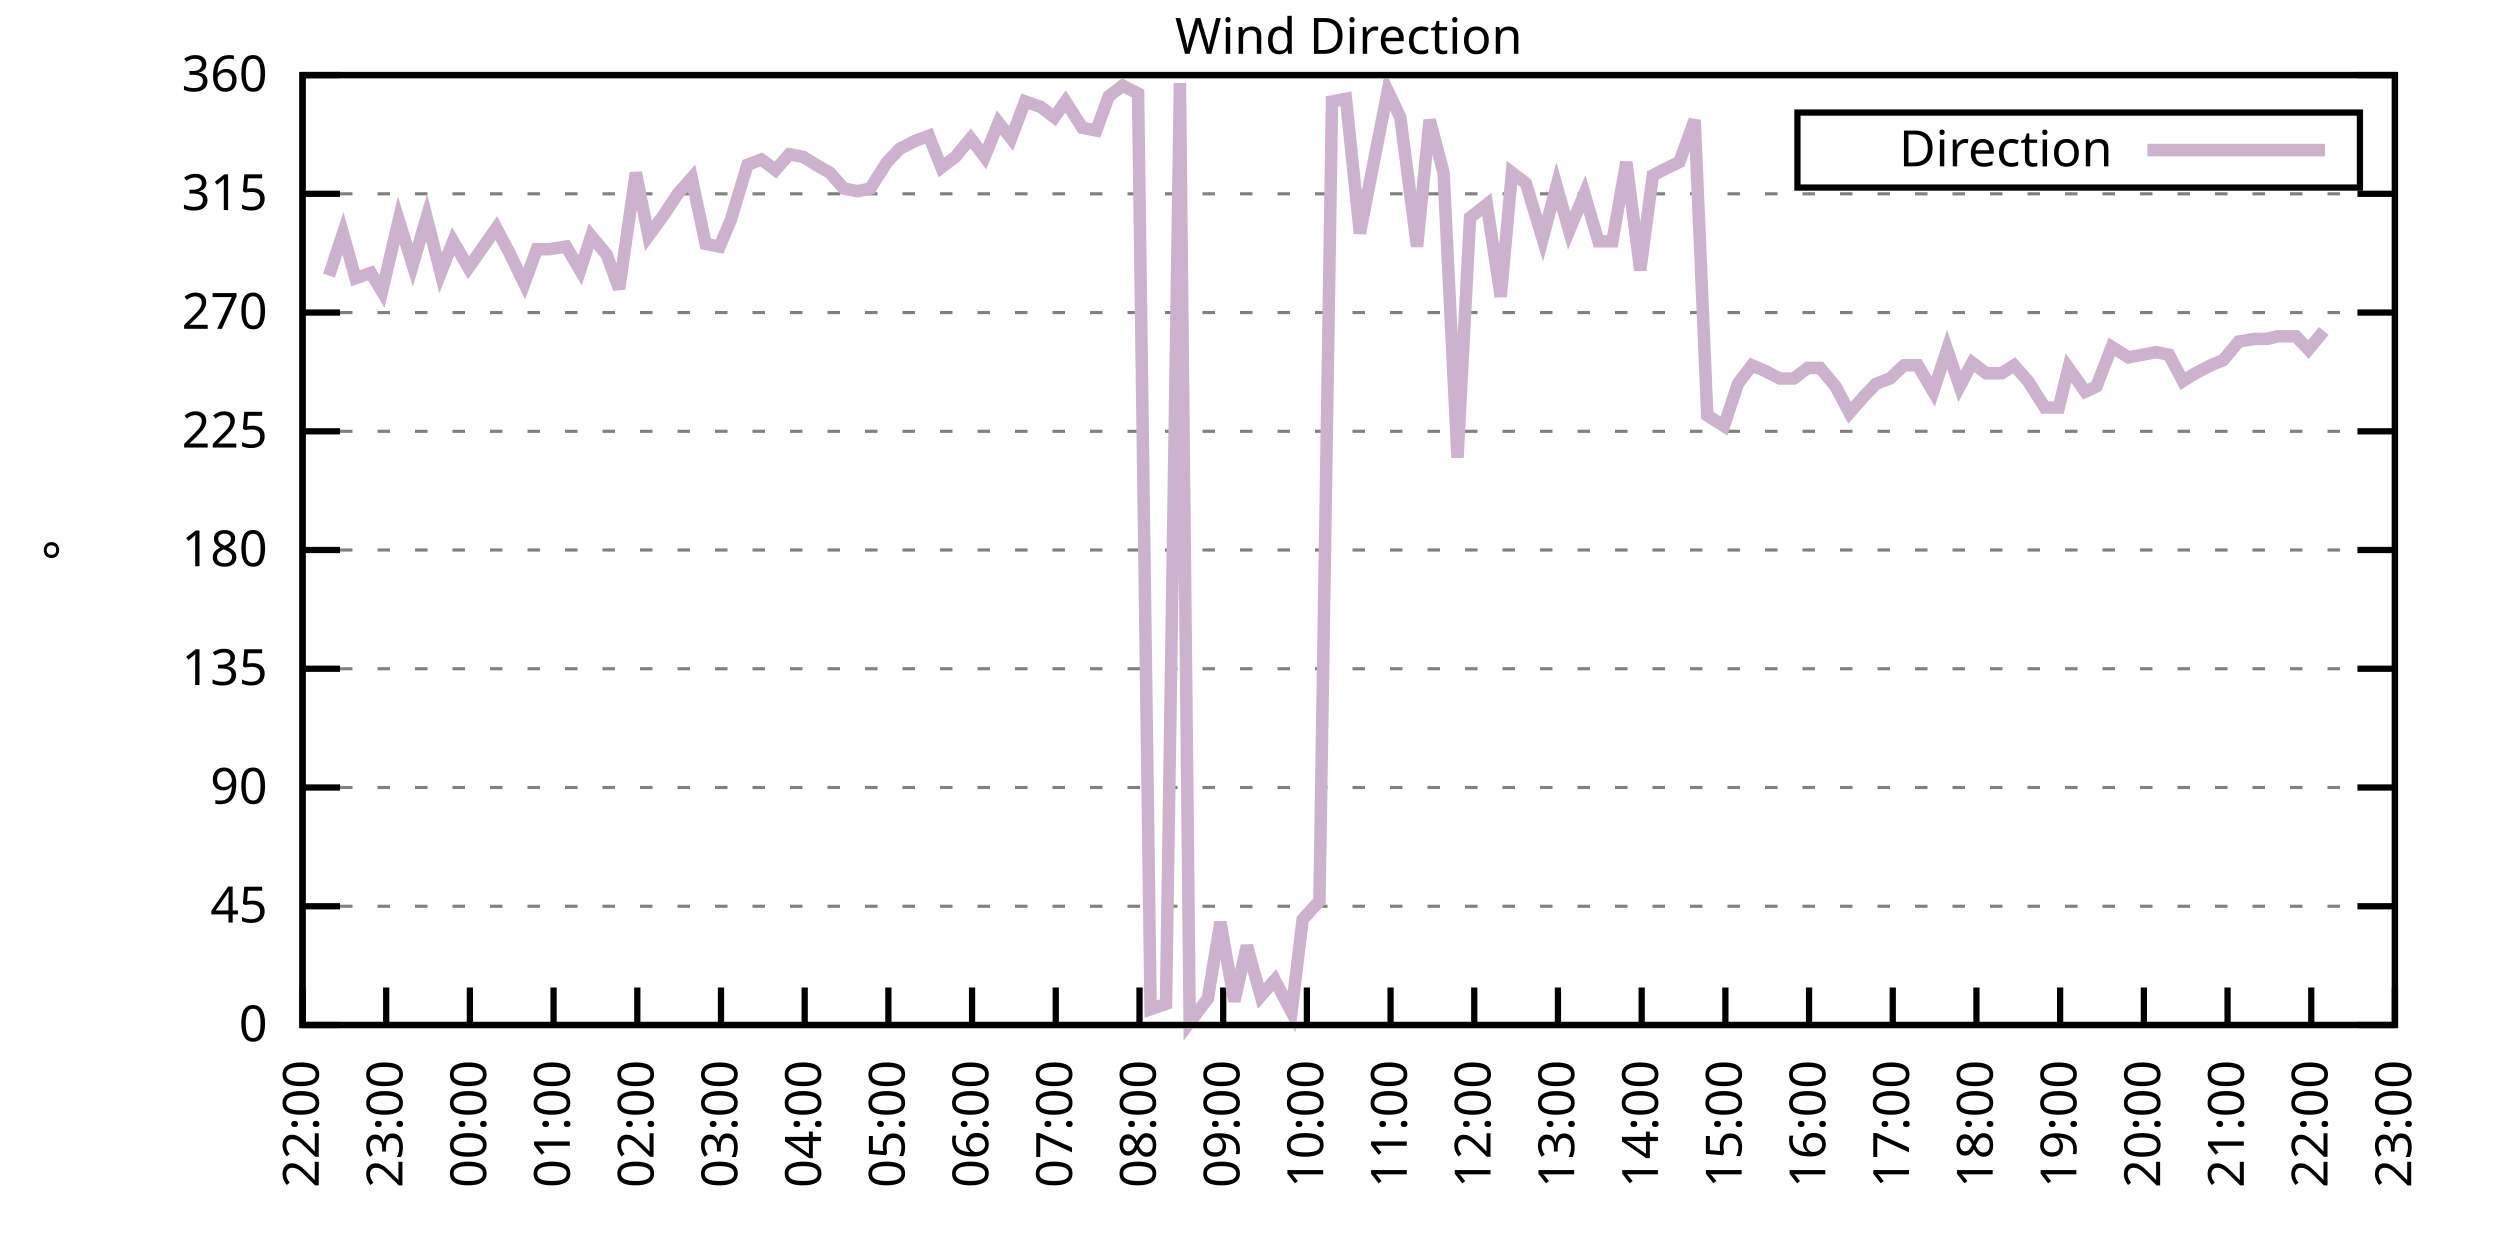
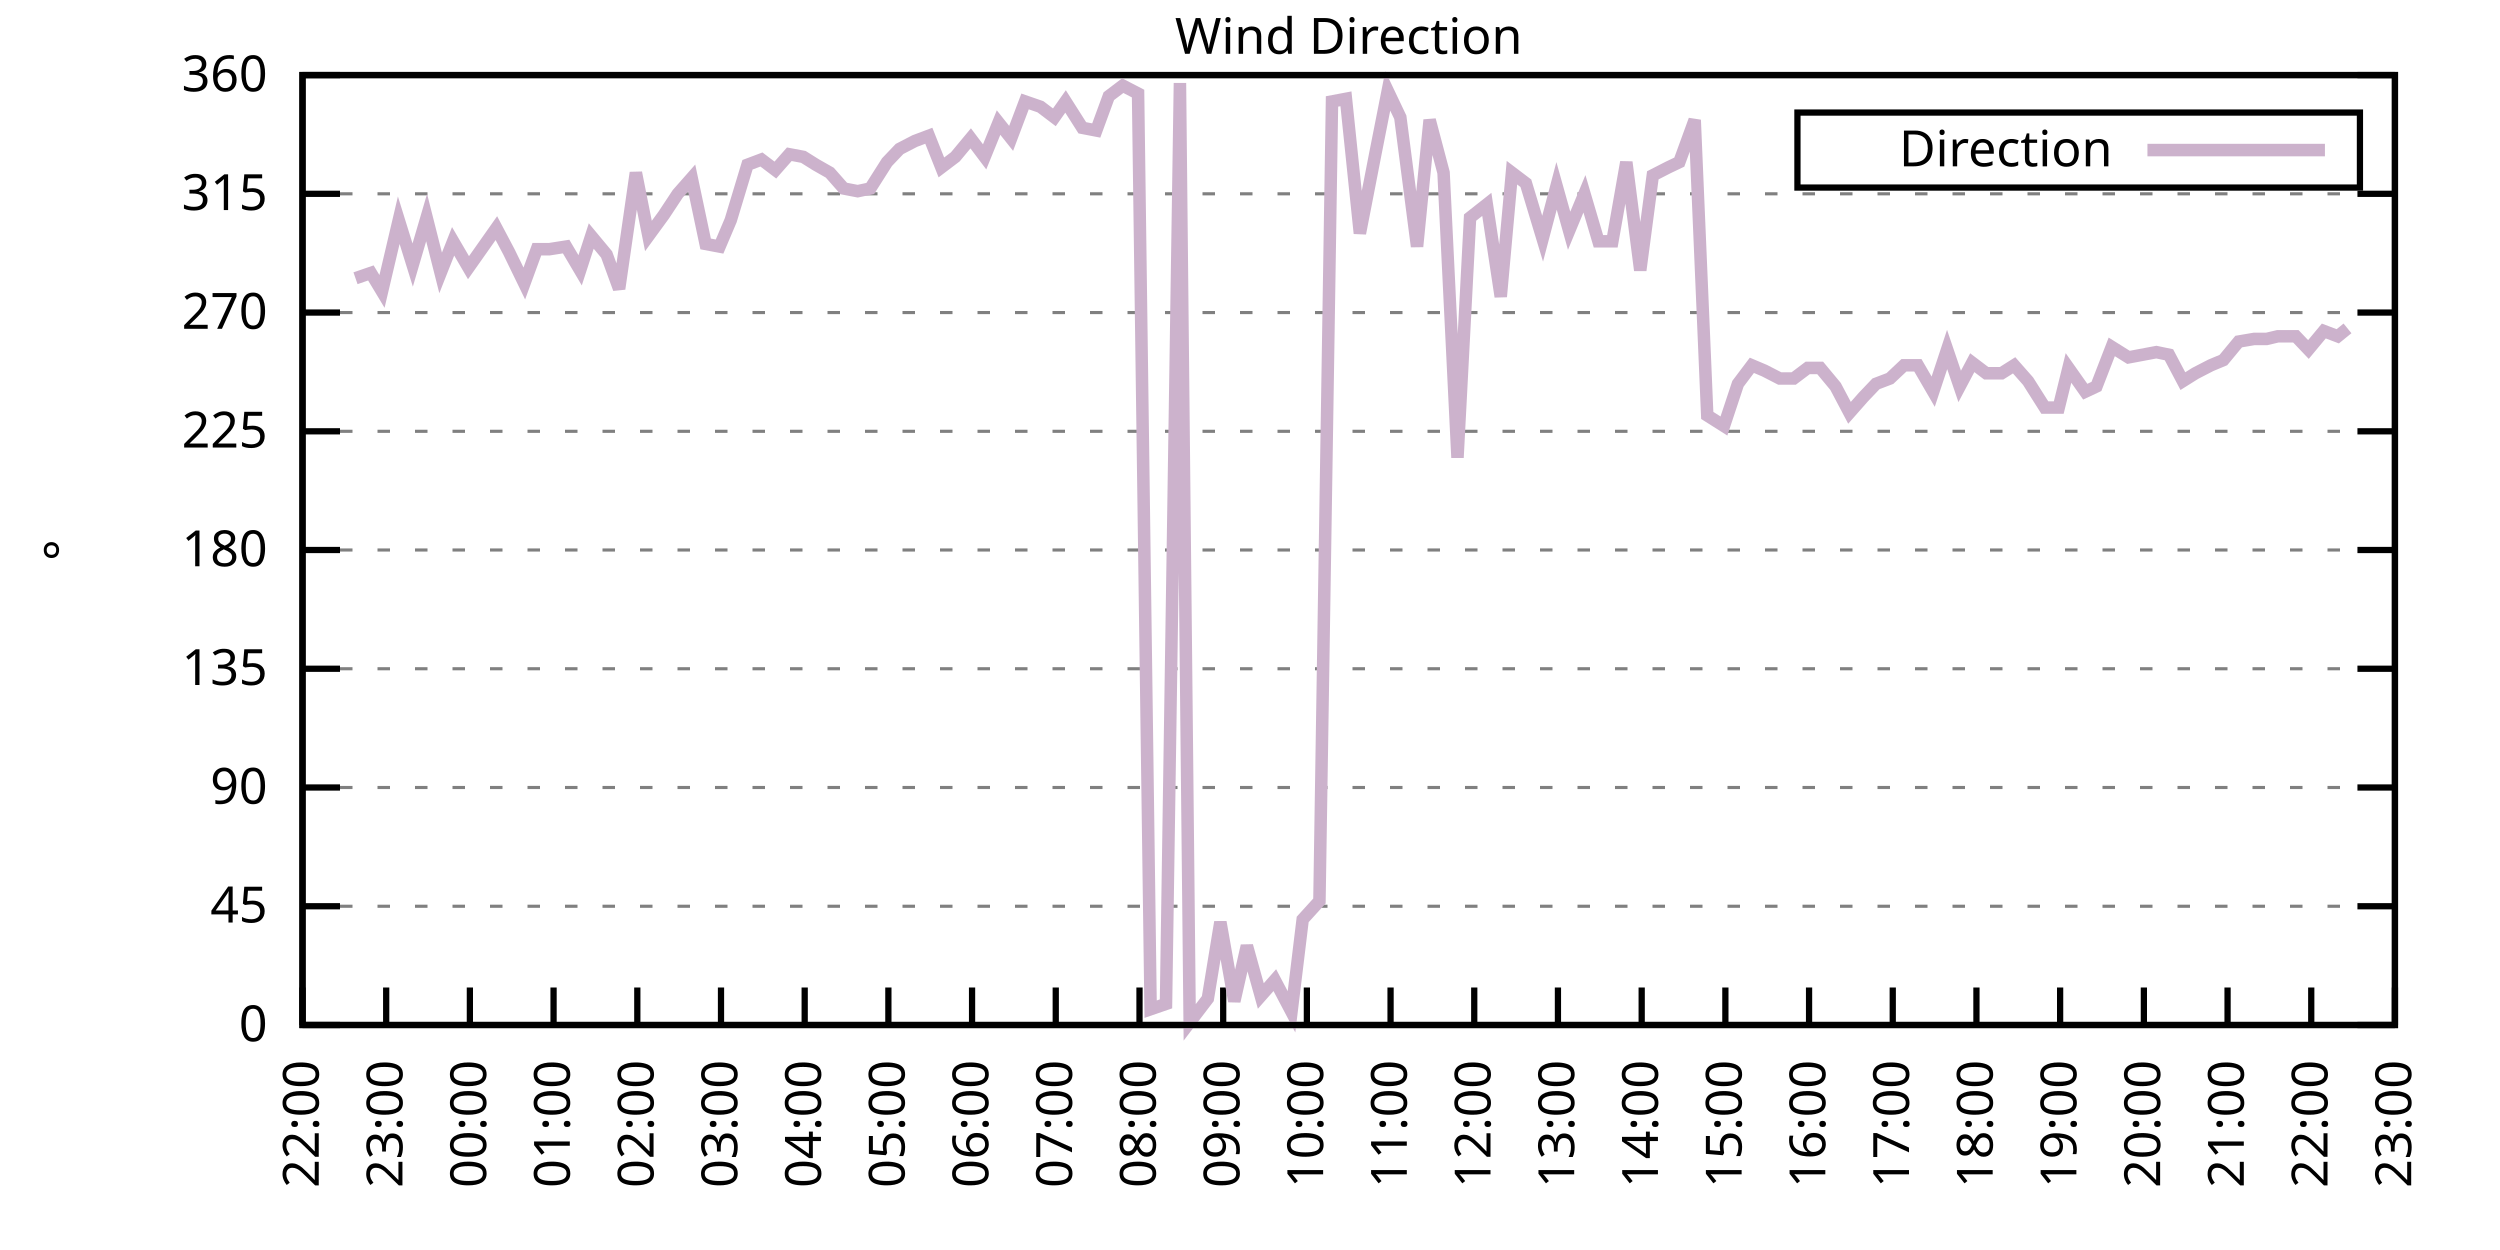
<svg xmlns="http://www.w3.org/2000/svg" xmlns:xlink="http://www.w3.org/1999/xlink" width="400" height="200" viewBox="0 0 400 200">
  <g id="gnuplot_canvas">
    <rect x="0" y="0" width="400" height="200" fill="none" />
    <defs>
      <circle id="gpDot" r="0.5" stroke-width="0.5" stroke="currentColor" />
      <path id="gpPt0" stroke-width="0.333" stroke="currentColor" d="M-1,0 h2 M0,-1 v2" />
      <path id="gpPt1" stroke-width="0.333" stroke="currentColor" d="M-1,-1 L1,1 M1,-1 L-1,1" />
      <path id="gpPt2" stroke-width="0.333" stroke="currentColor" d="M-1,0 L1,0 M0,-1 L0,1 M-1,-1 L1,1 M-1,1 L1,-1" />
      <rect id="gpPt3" stroke-width="0.333" stroke="currentColor" x="-1" y="-1" width="2" height="2" />
      <rect id="gpPt4" stroke-width="0.333" stroke="currentColor" fill="currentColor" x="-1" y="-1" width="2" height="2" />
      <circle id="gpPt5" stroke-width="0.333" stroke="currentColor" cx="0" cy="0" r="1" />
      <use xlink:href="#gpPt5" id="gpPt6" fill="currentColor" stroke="none" />
      <path id="gpPt7" stroke-width="0.333" stroke="currentColor" d="M0,-1.33 L-1.33,0.67 L1.33,0.67 z" />
      <use xlink:href="#gpPt7" id="gpPt8" fill="currentColor" stroke="none" />
      <use xlink:href="#gpPt7" id="gpPt9" stroke="currentColor" transform="rotate(180)" />
      <use xlink:href="#gpPt9" id="gpPt10" fill="currentColor" stroke="none" />
      <use xlink:href="#gpPt3" id="gpPt11" stroke="currentColor" transform="rotate(45)" />
      <use xlink:href="#gpPt11" id="gpPt12" fill="currentColor" stroke="none" />
      <path id="gpPt13" stroke-width="0.333" stroke="currentColor" d="M0,1.330 L1.265,0.411 L0.782,-1.067 L-0.782,-1.076 L-1.265,0.411 z" />
      <use xlink:href="#gpPt13" id="gpPt14" fill="currentColor" stroke="none" />
      <filter id="textbox" filterUnits="objectBoundingBox" x="0" y="0" height="1" width="1">
        <feFlood flood-color="white" flood-opacity="1" result="bgnd" />
        <feComposite in="SourceGraphic" in2="bgnd" operator="atop" />
      </filter>
      <filter id="greybox" filterUnits="objectBoundingBox" x="0" y="0" height="1" width="1">
        <feFlood flood-color="lightgrey" flood-opacity="1" result="grey" />
        <feComposite in="SourceGraphic" in2="grey" operator="atop" />
      </filter>
    </defs>
    <g fill="none" color="white" stroke="currentColor" stroke-width="1.00" stroke-linecap="butt" stroke-linejoin="miter">
</g>
    <g fill="none" color="black" stroke="currentColor" stroke-width="1.00" stroke-linecap="butt" stroke-linejoin="miter">
      <g stroke="none" shape-rendering="crispEdges">
        <polygon fill="rgb(255, 255, 255)" points="48.40,164.00 383.18,164.00 383.18,12.02 48.40,12.02 " />
      </g>
    </g>
    <g fill="none" color="black" stroke="currentColor" stroke-width="1.00" stroke-linecap="butt" stroke-linejoin="miter">
</g>
    <g fill="none" color="black" stroke="black" stroke-width="0.50" stroke-linecap="butt" stroke-linejoin="miter">
</g>
    <g fill="none" color="gray" stroke="currentColor" stroke-width="0.50" stroke-linecap="butt" stroke-linejoin="miter">
      <path stroke="gray" stroke-dasharray="2,4" class="gridline" d="M48.40,164.00 L383.19,164.00  " />
    </g>
    <g fill="none" color="gray" stroke="gray" stroke-width="1.00" stroke-linecap="butt" stroke-linejoin="miter">
</g>
    <g fill="none" color="black" stroke="currentColor" stroke-width="1.00" stroke-linecap="butt" stroke-linejoin="miter">
      <path stroke="black" d="M48.40,164.00 L54.40,164.00 M383.19,164.00 L377.19,164.00  " />
      <g transform="translate(42.80,166.60)" stroke="none" fill="black" font-family="Sans" font-size="8.00" text-anchor="end">
        <text>
          <tspan font-family="Sans"> 0</tspan>
        </text>
      </g>
    </g>
    <g fill="none" color="black" stroke="currentColor" stroke-width="1.00" stroke-linecap="butt" stroke-linejoin="miter">
</g>
    <g fill="none" color="black" stroke="black" stroke-width="0.50" stroke-linecap="butt" stroke-linejoin="miter">
</g>
    <g fill="none" color="gray" stroke="currentColor" stroke-width="0.50" stroke-linecap="butt" stroke-linejoin="miter">
      <path stroke="gray" stroke-dasharray="2,4" class="gridline" d="M48.40,145.00 L383.19,145.00  " />
    </g>
    <g fill="none" color="gray" stroke="gray" stroke-width="1.00" stroke-linecap="butt" stroke-linejoin="miter">
</g>
    <g fill="none" color="black" stroke="currentColor" stroke-width="1.00" stroke-linecap="butt" stroke-linejoin="miter">
      <path stroke="black" d="M48.40,145.00 L54.40,145.00 M383.19,145.00 L377.19,145.00  " />
      <g transform="translate(42.80,147.60)" stroke="none" fill="black" font-family="Sans" font-size="8.00" text-anchor="end">
        <text>
          <tspan font-family="Sans"> 45</tspan>
        </text>
      </g>
    </g>
    <g fill="none" color="black" stroke="currentColor" stroke-width="1.00" stroke-linecap="butt" stroke-linejoin="miter">
</g>
    <g fill="none" color="black" stroke="black" stroke-width="0.50" stroke-linecap="butt" stroke-linejoin="miter">
</g>
    <g fill="none" color="gray" stroke="currentColor" stroke-width="0.50" stroke-linecap="butt" stroke-linejoin="miter">
      <path stroke="gray" stroke-dasharray="2,4" class="gridline" d="M48.40,126.00 L383.19,126.00  " />
    </g>
    <g fill="none" color="gray" stroke="gray" stroke-width="1.00" stroke-linecap="butt" stroke-linejoin="miter">
</g>
    <g fill="none" color="black" stroke="currentColor" stroke-width="1.00" stroke-linecap="butt" stroke-linejoin="miter">
      <path stroke="black" d="M48.40,126.00 L54.40,126.00 M383.19,126.00 L377.19,126.00  " />
      <g transform="translate(42.80,128.60)" stroke="none" fill="black" font-family="Sans" font-size="8.00" text-anchor="end">
        <text>
          <tspan font-family="Sans"> 90</tspan>
        </text>
      </g>
    </g>
    <g fill="none" color="black" stroke="currentColor" stroke-width="1.00" stroke-linecap="butt" stroke-linejoin="miter">
</g>
    <g fill="none" color="black" stroke="black" stroke-width="0.50" stroke-linecap="butt" stroke-linejoin="miter">
</g>
    <g fill="none" color="gray" stroke="currentColor" stroke-width="0.50" stroke-linecap="butt" stroke-linejoin="miter">
      <path stroke="gray" stroke-dasharray="2,4" class="gridline" d="M48.40,107.00 L383.19,107.00  " />
    </g>
    <g fill="none" color="gray" stroke="gray" stroke-width="1.00" stroke-linecap="butt" stroke-linejoin="miter">
</g>
    <g fill="none" color="black" stroke="currentColor" stroke-width="1.00" stroke-linecap="butt" stroke-linejoin="miter">
      <path stroke="black" d="M48.40,107.00 L54.40,107.00 M383.19,107.00 L377.19,107.00  " />
      <g transform="translate(42.80,109.60)" stroke="none" fill="black" font-family="Sans" font-size="8.00" text-anchor="end">
        <text>
          <tspan font-family="Sans"> 135</tspan>
        </text>
      </g>
    </g>
    <g fill="none" color="black" stroke="currentColor" stroke-width="1.00" stroke-linecap="butt" stroke-linejoin="miter">
</g>
    <g fill="none" color="black" stroke="black" stroke-width="0.50" stroke-linecap="butt" stroke-linejoin="miter">
</g>
    <g fill="none" color="gray" stroke="currentColor" stroke-width="0.50" stroke-linecap="butt" stroke-linejoin="miter">
      <path stroke="gray" stroke-dasharray="2,4" class="gridline" d="M48.40,88.00 L383.19,88.00  " />
    </g>
    <g fill="none" color="gray" stroke="gray" stroke-width="1.00" stroke-linecap="butt" stroke-linejoin="miter">
</g>
    <g fill="none" color="black" stroke="currentColor" stroke-width="1.00" stroke-linecap="butt" stroke-linejoin="miter">
      <path stroke="black" d="M48.40,88.00 L54.40,88.00 M383.19,88.00 L377.19,88.00  " />
      <g transform="translate(42.80,90.60)" stroke="none" fill="black" font-family="Sans" font-size="8.00" text-anchor="end">
        <text>
          <tspan font-family="Sans"> 180</tspan>
        </text>
      </g>
    </g>
    <g fill="none" color="black" stroke="currentColor" stroke-width="1.00" stroke-linecap="butt" stroke-linejoin="miter">
</g>
    <g fill="none" color="black" stroke="black" stroke-width="0.50" stroke-linecap="butt" stroke-linejoin="miter">
</g>
    <g fill="none" color="gray" stroke="currentColor" stroke-width="0.50" stroke-linecap="butt" stroke-linejoin="miter">
      <path stroke="gray" stroke-dasharray="2,4" class="gridline" d="M48.40,69.01 L383.19,69.01  " />
    </g>
    <g fill="none" color="gray" stroke="gray" stroke-width="1.00" stroke-linecap="butt" stroke-linejoin="miter">
</g>
    <g fill="none" color="black" stroke="currentColor" stroke-width="1.00" stroke-linecap="butt" stroke-linejoin="miter">
      <path stroke="black" d="M48.40,69.01 L54.40,69.01 M383.19,69.01 L377.19,69.01  " />
      <g transform="translate(42.80,71.61)" stroke="none" fill="black" font-family="Sans" font-size="8.00" text-anchor="end">
        <text>
          <tspan font-family="Sans"> 225</tspan>
        </text>
      </g>
    </g>
    <g fill="none" color="black" stroke="currentColor" stroke-width="1.00" stroke-linecap="butt" stroke-linejoin="miter">
</g>
    <g fill="none" color="black" stroke="black" stroke-width="0.50" stroke-linecap="butt" stroke-linejoin="miter">
</g>
    <g fill="none" color="gray" stroke="currentColor" stroke-width="0.50" stroke-linecap="butt" stroke-linejoin="miter">
      <path stroke="gray" stroke-dasharray="2,4" class="gridline" d="M48.40,50.01 L383.19,50.01  " />
    </g>
    <g fill="none" color="gray" stroke="gray" stroke-width="1.00" stroke-linecap="butt" stroke-linejoin="miter">
</g>
    <g fill="none" color="black" stroke="currentColor" stroke-width="1.00" stroke-linecap="butt" stroke-linejoin="miter">
      <path stroke="black" d="M48.40,50.01 L54.40,50.01 M383.19,50.01 L377.19,50.01  " />
      <g transform="translate(42.80,52.61)" stroke="none" fill="black" font-family="Sans" font-size="8.00" text-anchor="end">
        <text>
          <tspan font-family="Sans"> 270</tspan>
        </text>
      </g>
    </g>
    <g fill="none" color="black" stroke="currentColor" stroke-width="1.00" stroke-linecap="butt" stroke-linejoin="miter">
</g>
    <g fill="none" color="black" stroke="black" stroke-width="0.50" stroke-linecap="butt" stroke-linejoin="miter">
</g>
    <g fill="none" color="gray" stroke="currentColor" stroke-width="0.50" stroke-linecap="butt" stroke-linejoin="miter">
      <path stroke="gray" stroke-dasharray="2,4" class="gridline" d="M48.40,31.01 L383.19,31.01  " />
    </g>
    <g fill="none" color="gray" stroke="gray" stroke-width="1.00" stroke-linecap="butt" stroke-linejoin="miter">
</g>
    <g fill="none" color="black" stroke="currentColor" stroke-width="1.00" stroke-linecap="butt" stroke-linejoin="miter">
      <path stroke="black" d="M48.40,31.01 L54.40,31.01 M383.19,31.01 L377.19,31.01  " />
      <g transform="translate(42.80,33.61)" stroke="none" fill="black" font-family="Sans" font-size="8.00" text-anchor="end">
        <text>
          <tspan font-family="Sans"> 315</tspan>
        </text>
      </g>
    </g>
    <g fill="none" color="black" stroke="currentColor" stroke-width="1.00" stroke-linecap="butt" stroke-linejoin="miter">
</g>
    <g fill="none" color="black" stroke="black" stroke-width="0.50" stroke-linecap="butt" stroke-linejoin="miter">
</g>
    <g fill="none" color="gray" stroke="currentColor" stroke-width="0.50" stroke-linecap="butt" stroke-linejoin="miter">
      <path stroke="gray" stroke-dasharray="2,4" class="gridline" d="M48.40,12.01 L383.19,12.01  " />
    </g>
    <g fill="none" color="gray" stroke="gray" stroke-width="1.00" stroke-linecap="butt" stroke-linejoin="miter">
</g>
    <g fill="none" color="black" stroke="currentColor" stroke-width="1.00" stroke-linecap="butt" stroke-linejoin="miter">
      <path stroke="black" d="M48.40,12.01 L54.40,12.01 M383.19,12.01 L377.19,12.01  " />
      <g transform="translate(42.80,14.61)" stroke="none" fill="black" font-family="Sans" font-size="8.00" text-anchor="end">
        <text>
          <tspan font-family="Sans"> 360</tspan>
        </text>
      </g>
    </g>
    <g fill="none" color="black" stroke="currentColor" stroke-width="1.00" stroke-linecap="butt" stroke-linejoin="miter">
      <path stroke="black" d="M48.40,164.00 L48.40,158.00  " />
      <g transform="translate(51.00,169.60) rotate(270.00)" stroke="none" fill="black" font-family="Sans" font-size="8.00" text-anchor="end">
        <text>
          <tspan font-family="Sans">22:00</tspan>
        </text>
      </g>
    </g>
    <g fill="none" color="black" stroke="currentColor" stroke-width="1.00" stroke-linecap="butt" stroke-linejoin="miter">
      <path stroke="black" d="M61.79,164.00 L61.79,158.00  " />
      <g transform="translate(64.39,169.60) rotate(270.00)" stroke="none" fill="black" font-family="Sans" font-size="8.00" text-anchor="end">
        <text>
          <tspan font-family="Sans">23:00</tspan>
        </text>
      </g>
    </g>
    <g fill="none" color="black" stroke="currentColor" stroke-width="1.00" stroke-linecap="butt" stroke-linejoin="miter">
      <path stroke="black" d="M75.18,164.00 L75.18,158.00  " />
      <g transform="translate(77.78,169.60) rotate(270.00)" stroke="none" fill="black" font-family="Sans" font-size="8.00" text-anchor="end">
        <text>
          <tspan font-family="Sans">00:00</tspan>
        </text>
      </g>
    </g>
    <g fill="none" color="black" stroke="currentColor" stroke-width="1.00" stroke-linecap="butt" stroke-linejoin="miter">
      <path stroke="black" d="M88.57,164.00 L88.57,158.00  " />
      <g transform="translate(91.17,169.60) rotate(270.00)" stroke="none" fill="black" font-family="Sans" font-size="8.00" text-anchor="end">
        <text>
          <tspan font-family="Sans">01:00</tspan>
        </text>
      </g>
    </g>
    <g fill="none" color="black" stroke="currentColor" stroke-width="1.00" stroke-linecap="butt" stroke-linejoin="miter">
      <path stroke="black" d="M101.97,164.00 L101.97,158.00  " />
      <g transform="translate(104.57,169.60) rotate(270.00)" stroke="none" fill="black" font-family="Sans" font-size="8.00" text-anchor="end">
        <text>
          <tspan font-family="Sans">02:00</tspan>
        </text>
      </g>
    </g>
    <g fill="none" color="black" stroke="currentColor" stroke-width="1.00" stroke-linecap="butt" stroke-linejoin="miter">
      <path stroke="black" d="M115.36,164.00 L115.36,158.00  " />
      <g transform="translate(117.96,169.60) rotate(270.00)" stroke="none" fill="black" font-family="Sans" font-size="8.00" text-anchor="end">
        <text>
          <tspan font-family="Sans">03:00</tspan>
        </text>
      </g>
    </g>
    <g fill="none" color="black" stroke="currentColor" stroke-width="1.00" stroke-linecap="butt" stroke-linejoin="miter">
      <path stroke="black" d="M128.75,164.00 L128.75,158.00  " />
      <g transform="translate(131.35,169.60) rotate(270.00)" stroke="none" fill="black" font-family="Sans" font-size="8.00" text-anchor="end">
        <text>
          <tspan font-family="Sans">04:00</tspan>
        </text>
      </g>
    </g>
    <g fill="none" color="black" stroke="currentColor" stroke-width="1.00" stroke-linecap="butt" stroke-linejoin="miter">
      <path stroke="black" d="M142.14,164.00 L142.14,158.00  " />
      <g transform="translate(144.74,169.60) rotate(270.00)" stroke="none" fill="black" font-family="Sans" font-size="8.00" text-anchor="end">
        <text>
          <tspan font-family="Sans">05:00</tspan>
        </text>
      </g>
    </g>
    <g fill="none" color="black" stroke="currentColor" stroke-width="1.00" stroke-linecap="butt" stroke-linejoin="miter">
      <path stroke="black" d="M155.53,164.00 L155.53,158.00  " />
      <g transform="translate(158.13,169.60) rotate(270.00)" stroke="none" fill="black" font-family="Sans" font-size="8.00" text-anchor="end">
        <text>
          <tspan font-family="Sans">06:00</tspan>
        </text>
      </g>
    </g>
    <g fill="none" color="black" stroke="currentColor" stroke-width="1.00" stroke-linecap="butt" stroke-linejoin="miter">
      <path stroke="black" d="M168.92,164.00 L168.92,158.00  " />
      <g transform="translate(171.52,169.60) rotate(270.00)" stroke="none" fill="black" font-family="Sans" font-size="8.00" text-anchor="end">
        <text>
          <tspan font-family="Sans">07:00</tspan>
        </text>
      </g>
    </g>
    <g fill="none" color="black" stroke="currentColor" stroke-width="1.00" stroke-linecap="butt" stroke-linejoin="miter">
      <path stroke="black" d="M182.32,164.00 L182.32,158.00  " />
      <g transform="translate(184.92,169.60) rotate(270.00)" stroke="none" fill="black" font-family="Sans" font-size="8.00" text-anchor="end">
        <text>
          <tspan font-family="Sans">08:00</tspan>
        </text>
      </g>
    </g>
    <g fill="none" color="black" stroke="currentColor" stroke-width="1.00" stroke-linecap="butt" stroke-linejoin="miter">
      <path stroke="black" d="M195.71,164.00 L195.71,158.00  " />
      <g transform="translate(198.31,169.60) rotate(270.00)" stroke="none" fill="black" font-family="Sans" font-size="8.00" text-anchor="end">
        <text>
          <tspan font-family="Sans">09:00</tspan>
        </text>
      </g>
    </g>
    <g fill="none" color="black" stroke="currentColor" stroke-width="1.00" stroke-linecap="butt" stroke-linejoin="miter">
      <path stroke="black" d="M209.10,164.00 L209.10,158.00  " />
      <g transform="translate(211.70,169.60) rotate(270.00)" stroke="none" fill="black" font-family="Sans" font-size="8.00" text-anchor="end">
        <text>
          <tspan font-family="Sans">10:00</tspan>
        </text>
      </g>
    </g>
    <g fill="none" color="black" stroke="currentColor" stroke-width="1.00" stroke-linecap="butt" stroke-linejoin="miter">
      <path stroke="black" d="M222.49,164.00 L222.49,158.00  " />
      <g transform="translate(225.09,169.60) rotate(270.00)" stroke="none" fill="black" font-family="Sans" font-size="8.00" text-anchor="end">
        <text>
          <tspan font-family="Sans">11:00</tspan>
        </text>
      </g>
    </g>
    <g fill="none" color="black" stroke="currentColor" stroke-width="1.00" stroke-linecap="butt" stroke-linejoin="miter">
      <path stroke="black" d="M235.88,164.00 L235.88,158.00  " />
      <g transform="translate(238.48,169.60) rotate(270.00)" stroke="none" fill="black" font-family="Sans" font-size="8.00" text-anchor="end">
        <text>
          <tspan font-family="Sans">12:00</tspan>
        </text>
      </g>
    </g>
    <g fill="none" color="black" stroke="currentColor" stroke-width="1.00" stroke-linecap="butt" stroke-linejoin="miter">
      <path stroke="black" d="M249.27,164.00 L249.27,158.00  " />
      <g transform="translate(251.87,169.60) rotate(270.00)" stroke="none" fill="black" font-family="Sans" font-size="8.00" text-anchor="end">
        <text>
          <tspan font-family="Sans">13:00</tspan>
        </text>
      </g>
    </g>
    <g fill="none" color="black" stroke="currentColor" stroke-width="1.00" stroke-linecap="butt" stroke-linejoin="miter">
      <path stroke="black" d="M262.67,164.00 L262.67,158.00  " />
      <g transform="translate(265.27,169.60) rotate(270.00)" stroke="none" fill="black" font-family="Sans" font-size="8.00" text-anchor="end">
        <text>
          <tspan font-family="Sans">14:00</tspan>
        </text>
      </g>
    </g>
    <g fill="none" color="black" stroke="currentColor" stroke-width="1.00" stroke-linecap="butt" stroke-linejoin="miter">
      <path stroke="black" d="M276.06,164.00 L276.06,158.00  " />
      <g transform="translate(278.66,169.60) rotate(270.00)" stroke="none" fill="black" font-family="Sans" font-size="8.00" text-anchor="end">
        <text>
          <tspan font-family="Sans">15:00</tspan>
        </text>
      </g>
    </g>
    <g fill="none" color="black" stroke="currentColor" stroke-width="1.00" stroke-linecap="butt" stroke-linejoin="miter">
      <path stroke="black" d="M289.45,164.00 L289.45,158.00  " />
      <g transform="translate(292.05,169.60) rotate(270.00)" stroke="none" fill="black" font-family="Sans" font-size="8.00" text-anchor="end">
        <text>
          <tspan font-family="Sans">16:00</tspan>
        </text>
      </g>
    </g>
    <g fill="none" color="black" stroke="currentColor" stroke-width="1.00" stroke-linecap="butt" stroke-linejoin="miter">
      <path stroke="black" d="M302.84,164.00 L302.84,158.00  " />
      <g transform="translate(305.44,169.60) rotate(270.00)" stroke="none" fill="black" font-family="Sans" font-size="8.00" text-anchor="end">
        <text>
          <tspan font-family="Sans">17:00</tspan>
        </text>
      </g>
    </g>
    <g fill="none" color="black" stroke="currentColor" stroke-width="1.00" stroke-linecap="butt" stroke-linejoin="miter">
      <path stroke="black" d="M316.23,164.00 L316.23,158.00  " />
      <g transform="translate(318.83,169.60) rotate(270.00)" stroke="none" fill="black" font-family="Sans" font-size="8.00" text-anchor="end">
        <text>
          <tspan font-family="Sans">18:00</tspan>
        </text>
      </g>
    </g>
    <g fill="none" color="black" stroke="currentColor" stroke-width="1.00" stroke-linecap="butt" stroke-linejoin="miter">
      <path stroke="black" d="M329.62,164.00 L329.62,158.00  " />
      <g transform="translate(332.22,169.60) rotate(270.00)" stroke="none" fill="black" font-family="Sans" font-size="8.00" text-anchor="end">
        <text>
          <tspan font-family="Sans">19:00</tspan>
        </text>
      </g>
    </g>
    <g fill="none" color="black" stroke="currentColor" stroke-width="1.00" stroke-linecap="butt" stroke-linejoin="miter">
      <path stroke="black" d="M343.02,164.00 L343.02,158.00  " />
      <g transform="translate(345.62,169.60) rotate(270.00)" stroke="none" fill="black" font-family="Sans" font-size="8.00" text-anchor="end">
        <text>
          <tspan font-family="Sans">20:00</tspan>
        </text>
      </g>
    </g>
    <g fill="none" color="black" stroke="currentColor" stroke-width="1.00" stroke-linecap="butt" stroke-linejoin="miter">
      <path stroke="black" d="M356.41,164.00 L356.41,158.00  " />
      <g transform="translate(359.01,169.60) rotate(270.00)" stroke="none" fill="black" font-family="Sans" font-size="8.00" text-anchor="end">
        <text>
          <tspan font-family="Sans">21:00</tspan>
        </text>
      </g>
    </g>
    <g fill="none" color="black" stroke="currentColor" stroke-width="1.00" stroke-linecap="butt" stroke-linejoin="miter">
      <path stroke="black" d="M369.80,164.00 L369.80,158.00  " />
      <g transform="translate(372.40,169.60) rotate(270.00)" stroke="none" fill="black" font-family="Sans" font-size="8.00" text-anchor="end">
        <text>
          <tspan font-family="Sans">22:00</tspan>
        </text>
      </g>
    </g>
    <g fill="none" color="black" stroke="currentColor" stroke-width="1.00" stroke-linecap="butt" stroke-linejoin="miter">
      <path stroke="black" d="M383.19,164.00 L383.19,158.00  " />
      <g transform="translate(385.79,169.60) rotate(270.00)" stroke="none" fill="black" font-family="Sans" font-size="8.00" text-anchor="end">
        <text>
          <tspan font-family="Sans">23:00</tspan>
        </text>
      </g>
    </g>
    <g fill="none" color="black" stroke="currentColor" stroke-width="1.00" stroke-linecap="butt" stroke-linejoin="miter">
</g>
    <g fill="none" color="black" stroke="currentColor" stroke-width="1.00" stroke-linecap="butt" stroke-linejoin="miter">
      <path stroke="black" d="M48.40,12.01 L48.40,164.00 L383.19,164.00 L383.19,12.01 L48.40,12.01 Z  " />
    </g>
    <g fill="none" color="black" stroke="currentColor" stroke-width="1.00" stroke-linecap="butt" stroke-linejoin="miter">
</g>
    <g fill="none" color="black" stroke="currentColor" stroke-width="1.00" stroke-linecap="butt" stroke-linejoin="miter">
      <path stroke="black" d="M287.59,30.01 L287.59,18.01 L377.59,18.01 L377.59,30.01 L287.59,30.01 Z  " />
    </g>
    <g id="Wind_direction_plot_1">
      <g fill="none" color="white" stroke="black" stroke-width="2.00" stroke-linecap="butt" stroke-linejoin="miter">
</g>
      <g fill="none" color="black" stroke="currentColor" stroke-width="2.00" stroke-linecap="butt" stroke-linejoin="miter">
        <g transform="translate(337.99,26.61)" stroke="none" fill="black" font-family="Sans" font-size="8.00" text-anchor="end">
          <text>
            <tspan font-family="Sans">Direction</tspan>
          </text>
        </g>
      </g>
      <g fill="none" color="black" stroke="currentColor" stroke-width="2.00" stroke-linecap="butt" stroke-linejoin="miter">
-         <path stroke="rgb(204, 178, 204)" d="M343.59,24.01 L371.99,24.01 M52.64,44.10 L54.87,37.34 L56.88,44.52 L59.34,43.67 L61.12,46.63 L63.80,35.23   L66.03,42.41 L68.26,34.81 L70.50,43.67 L72.50,38.61 L74.96,42.83 L79.42,36.50 L81.43,40.30 L83.89,45.36   L85.90,39.87 L87.91,39.87 L90.58,39.45 L92.82,43.25 L94.60,37.76 L97.06,40.72 L99.06,46.21 L101.74,27.63   L103.75,37.76 L106.21,34.39 L108.44,31.01 L110.67,28.48 L112.90,39.03 L115.13,39.45 L116.92,35.23 L119.60,26.36   L121.83,25.52 L124.06,27.21 L126.29,24.68 L128.53,25.10 L130.54,26.36 L132.77,27.63 L135.00,30.16 L137.23,30.59   L139.24,30.16 L141.92,25.94 L143.93,23.83 L146.38,22.56 L148.61,21.72 L150.62,26.79 L152.85,25.10 L155.31,22.14   L157.54,25.10 L159.77,19.61 L161.78,22.14 L164.01,16.23 L166.47,17.08 L168.70,18.77 L170.49,16.23 L173.17,20.45   L175.40,20.88 L177.41,15.39 L179.64,13.70 L182.09,14.97 L184.10,161.47 L186.56,160.62 L188.79,13.28 L190.35,163.58   L193.25,159.78 L195.26,147.53 L197.49,160.20 L199.50,151.33 L201.73,159.36 L203.97,156.82 L206.64,161.89 L208.43,147.11   L211.11,144.16 L213.12,16.23 L215.35,15.81 L217.58,37.34 L220.04,24.68 L222.04,14.54 L224.05,18.77 L226.73,39.45   L228.74,19.19 L230.97,27.63 L233.20,73.23 L235.21,34.81 L237.89,32.70 L240.12,47.47 L241.91,27.63 L244.14,29.32   L246.82,38.19 L249.05,29.74 L251.06,36.92 L253.51,31.01 L255.75,38.61 L257.98,38.61 L260.21,25.94 L262.44,43.25   L264.45,28.05 L266.91,26.79 L268.69,25.94 L271.15,19.19 L273.16,66.47 L275.83,68.16 L278.07,61.41 L280.30,58.45   L282.31,59.30 L284.76,60.56 L286.99,60.56 L289.23,58.87 L291.23,58.87 L293.69,61.83 L295.92,66.05 L298.15,63.52   L300.16,61.41 L302.39,60.56 L304.63,58.45 L306.86,58.45 L309.31,62.67 L311.54,55.92 L313.55,61.83 L315.56,58.03   L317.79,59.72 L320.25,59.72 L322.26,58.45 L324.49,60.98 L327.17,65.21 L329.40,65.21 L330.96,58.87 L333.64,62.67   L335.43,61.83 L337.88,55.50 L340.56,57.18 L342.79,56.76 L345.02,56.34 L347.03,56.76 L349.26,60.98 L351.27,59.72   L353.73,58.45 L355.74,57.61 L358.19,54.65 L360.65,54.23 L362.66,54.23 L364.44,53.81 L367.34,53.81 L369.35,55.92   L371.81,52.96  " />
+         <path stroke="rgb(204, 178, 204)" d="M343.59,24.01 L371.99,24.01 M56.88,44.52 L59.34,43.67 L61.12,46.63 L63.80,35.23 L66.03,42.41 L68.26,34.81   L70.50,43.67 L72.50,38.61 L74.96,42.83 L79.42,36.50 L81.43,40.30 L83.89,45.36 L85.90,39.87 L87.91,39.87   L90.58,39.45 L92.82,43.25 L94.60,37.76 L97.06,40.72 L99.06,46.21 L101.74,27.63 L103.75,37.76 L106.21,34.39   L108.44,31.01 L110.67,28.48 L112.90,39.03 L115.13,39.45 L116.92,35.23 L119.60,26.36 L121.83,25.52 L124.06,27.21   L126.29,24.68 L128.53,25.10 L130.54,26.36 L132.77,27.63 L135.00,30.16 L137.23,30.59 L139.24,30.16 L141.92,25.94   L143.93,23.83 L146.38,22.56 L148.61,21.72 L150.62,26.79 L152.85,25.10 L155.31,22.14 L157.54,25.10 L159.77,19.61   L161.78,22.14 L164.01,16.23 L166.47,17.08 L168.70,18.77 L170.49,16.23 L173.17,20.45 L175.40,20.88 L177.41,15.39   L179.64,13.70 L182.09,14.97 L184.10,161.47 L186.56,160.62 L188.79,13.28 L190.35,163.58 L193.25,159.78 L195.26,147.53   L197.49,160.20 L199.50,151.33 L201.73,159.36 L203.97,156.82 L206.64,161.89 L208.43,147.11 L211.11,144.16 L213.12,16.23   L215.35,15.81 L217.58,37.34 L220.04,24.68 L222.04,14.54 L224.05,18.77 L226.73,39.45 L228.74,19.19 L230.97,27.63   L233.20,73.23 L235.21,34.81 L237.89,32.70 L240.12,47.47 L241.91,27.63 L244.14,29.32 L246.82,38.19 L249.05,29.74   L251.06,36.92 L253.51,31.01 L255.75,38.61 L257.98,38.61 L260.21,25.94 L262.44,43.25 L264.45,28.05 L266.91,26.79   L268.69,25.94 L271.15,19.19 L273.16,66.47 L275.83,68.16 L278.07,61.41 L280.30,58.45 L282.31,59.30 L284.76,60.56   L286.99,60.56 L289.23,58.87 L291.23,58.87 L293.69,61.83 L295.92,66.05 L298.15,63.52 L300.16,61.41 L302.39,60.56   L304.63,58.45 L306.86,58.45 L309.31,62.67 L311.54,55.92 L313.55,61.83 L315.56,58.03 L317.79,59.72 L320.25,59.72   L322.26,58.45 L324.49,60.98 L327.17,65.21 L329.40,65.21 L330.96,58.87 L333.64,62.67 L335.43,61.83 L337.88,55.50   L340.56,57.18 L342.79,56.76 L345.02,56.34 L347.03,56.76 L349.26,60.98 L351.27,59.72 L353.73,58.45 L355.74,57.61   L358.19,54.65 L360.65,54.23 L362.66,54.23 L364.44,53.81 L367.34,53.81 L369.35,55.92 L371.81,52.96 L374.04,53.81   L375.60,52.54  " />
      </g>
    </g>
    <g fill="none" color="black" stroke="currentColor" stroke-width="2.00" stroke-linecap="butt" stroke-linejoin="miter">
</g>
    <g fill="none" color="black" stroke="black" stroke-width="1.00" stroke-linecap="butt" stroke-linejoin="miter">
</g>
    <g fill="none" color="black" stroke="currentColor" stroke-width="1.00" stroke-linecap="butt" stroke-linejoin="miter">
      <path stroke="black" d="M48.40,12.01 L48.40,164.00 L383.19,164.00 L383.19,12.01 L48.40,12.01 Z  " />
      <g transform="translate(12.80,88.01) rotate(270.00)" stroke="none" fill="black" font-family="Sans" font-size="8.00" text-anchor="middle">
        <text>
          <tspan font-family="Sans">°</tspan>
        </text>
      </g>
    </g>
    <g fill="none" color="black" stroke="currentColor" stroke-width="1.00" stroke-linecap="butt" stroke-linejoin="miter">
</g>
    <g fill="none" color="black" stroke="currentColor" stroke-width="1.00" stroke-linecap="butt" stroke-linejoin="miter">
      <g transform="translate(215.79,8.61)" stroke="none" fill="black" font-family="Sans" font-size="8.00" text-anchor="middle">
        <text>
          <tspan font-family="Sans">Wind Direction</tspan>
        </text>
      </g>
    </g>
    <g fill="none" color="black" stroke="currentColor" stroke-width="1.00" stroke-linecap="butt" stroke-linejoin="miter">
</g>
  </g>
</svg>
